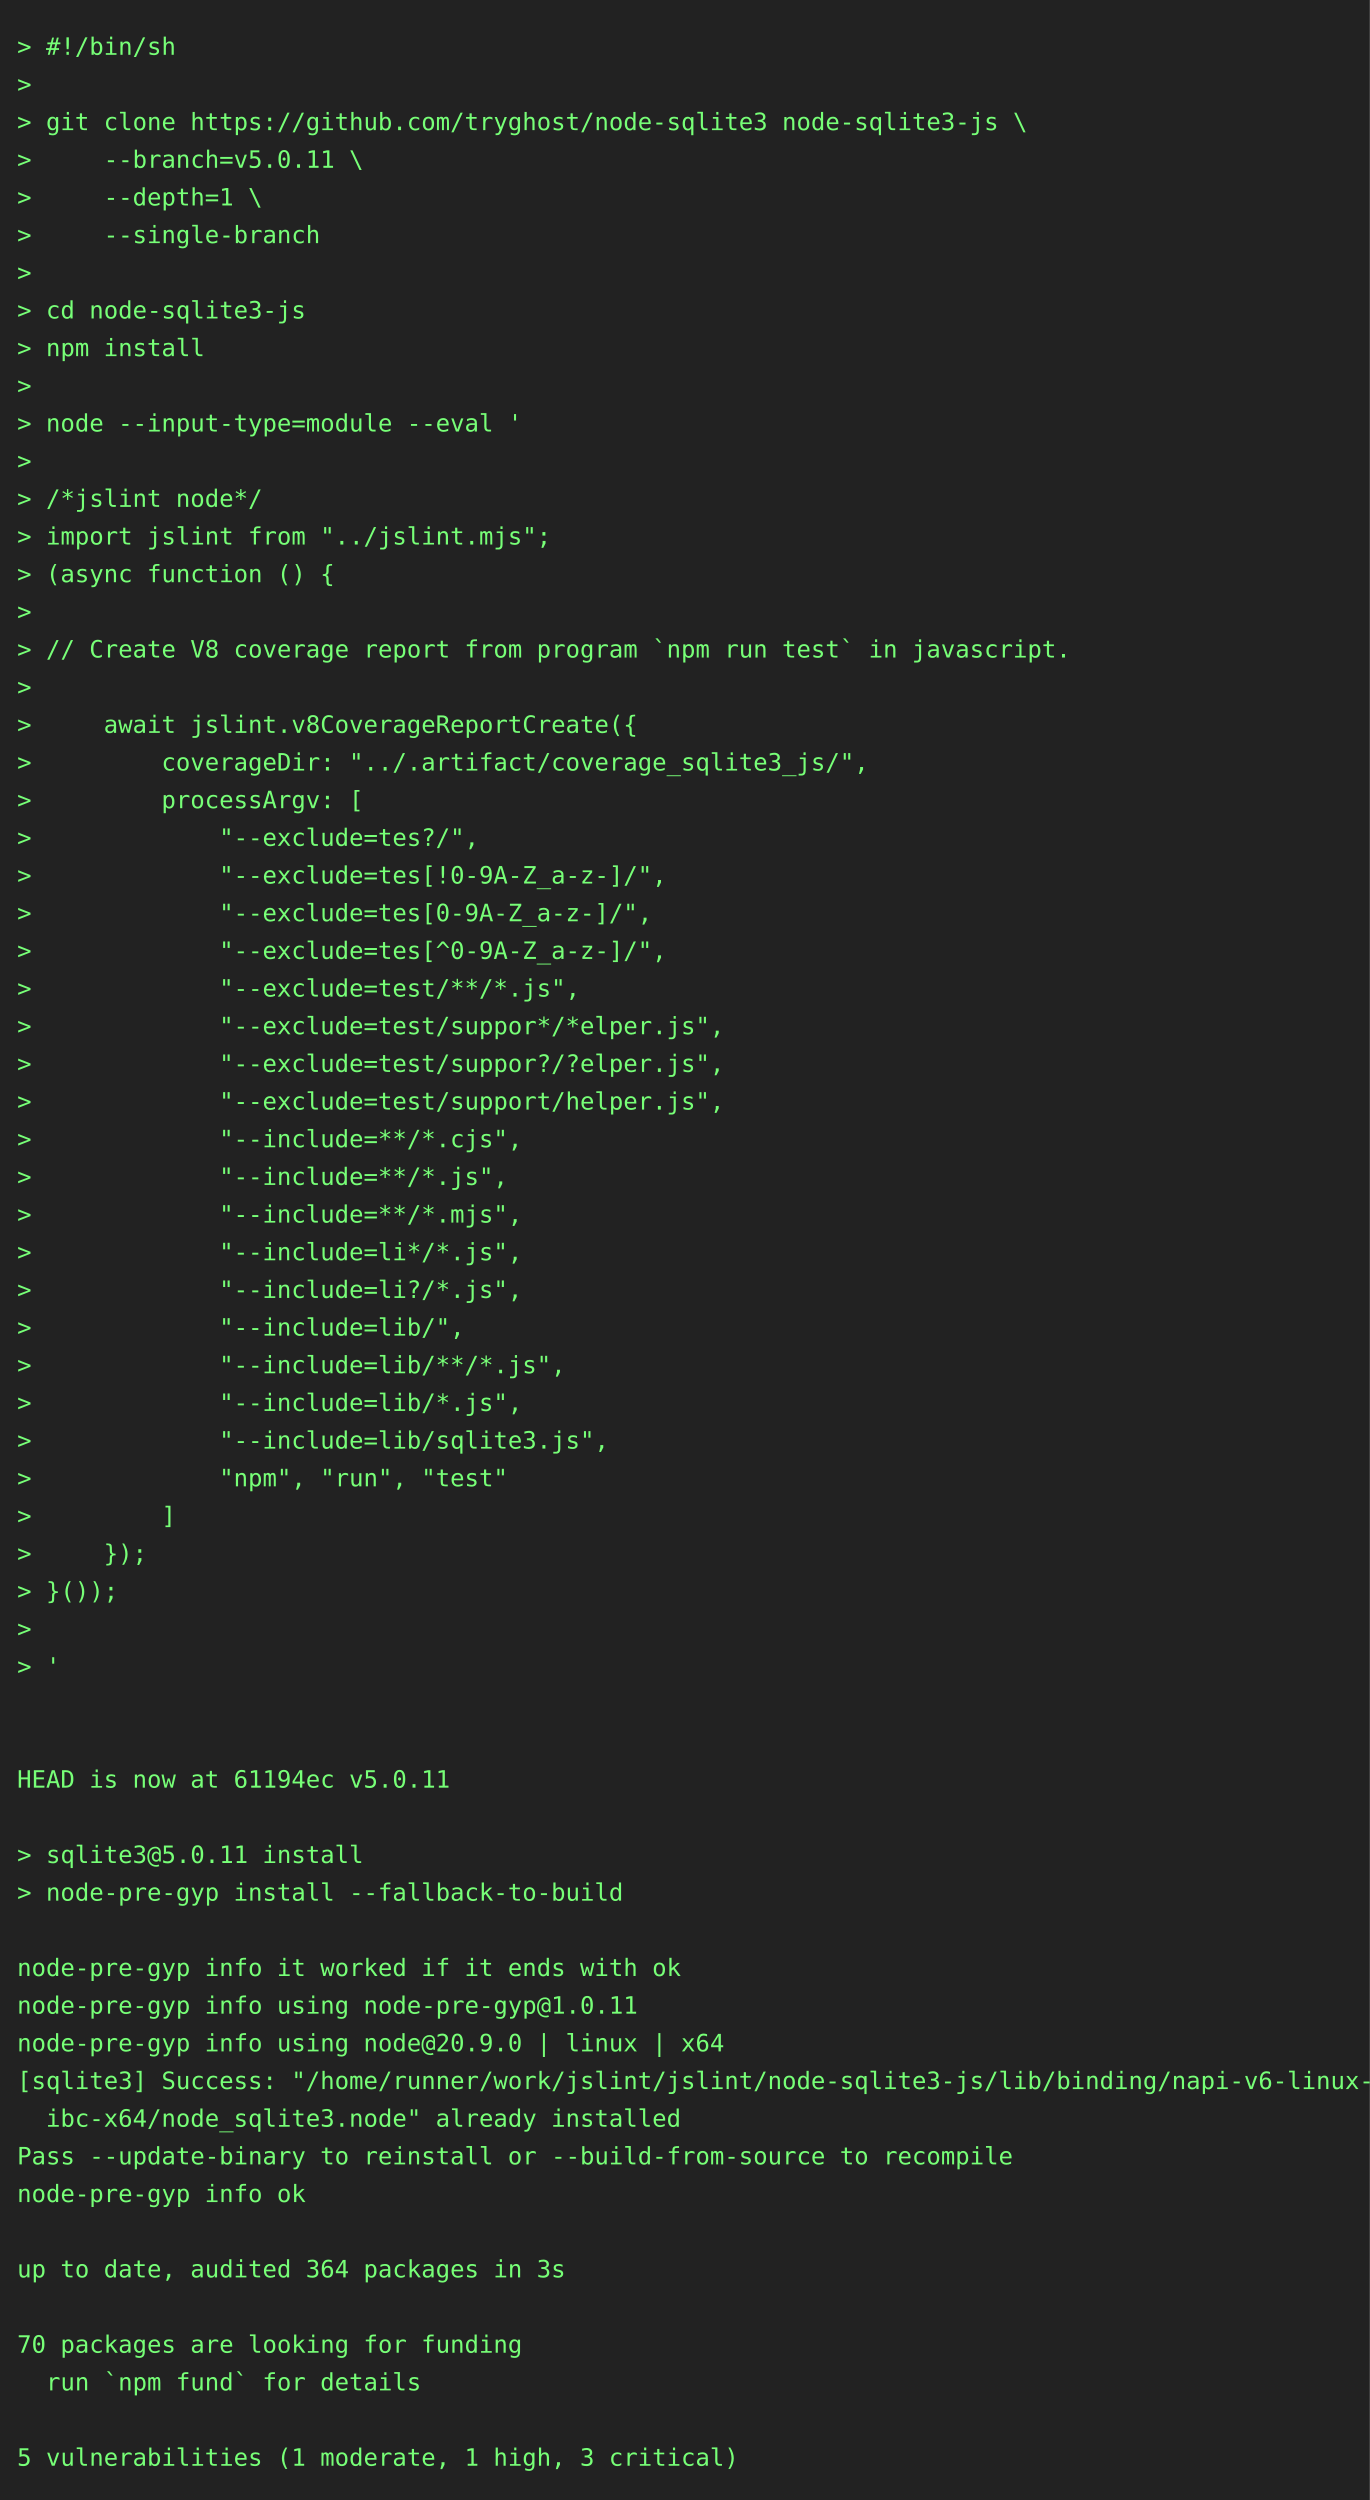
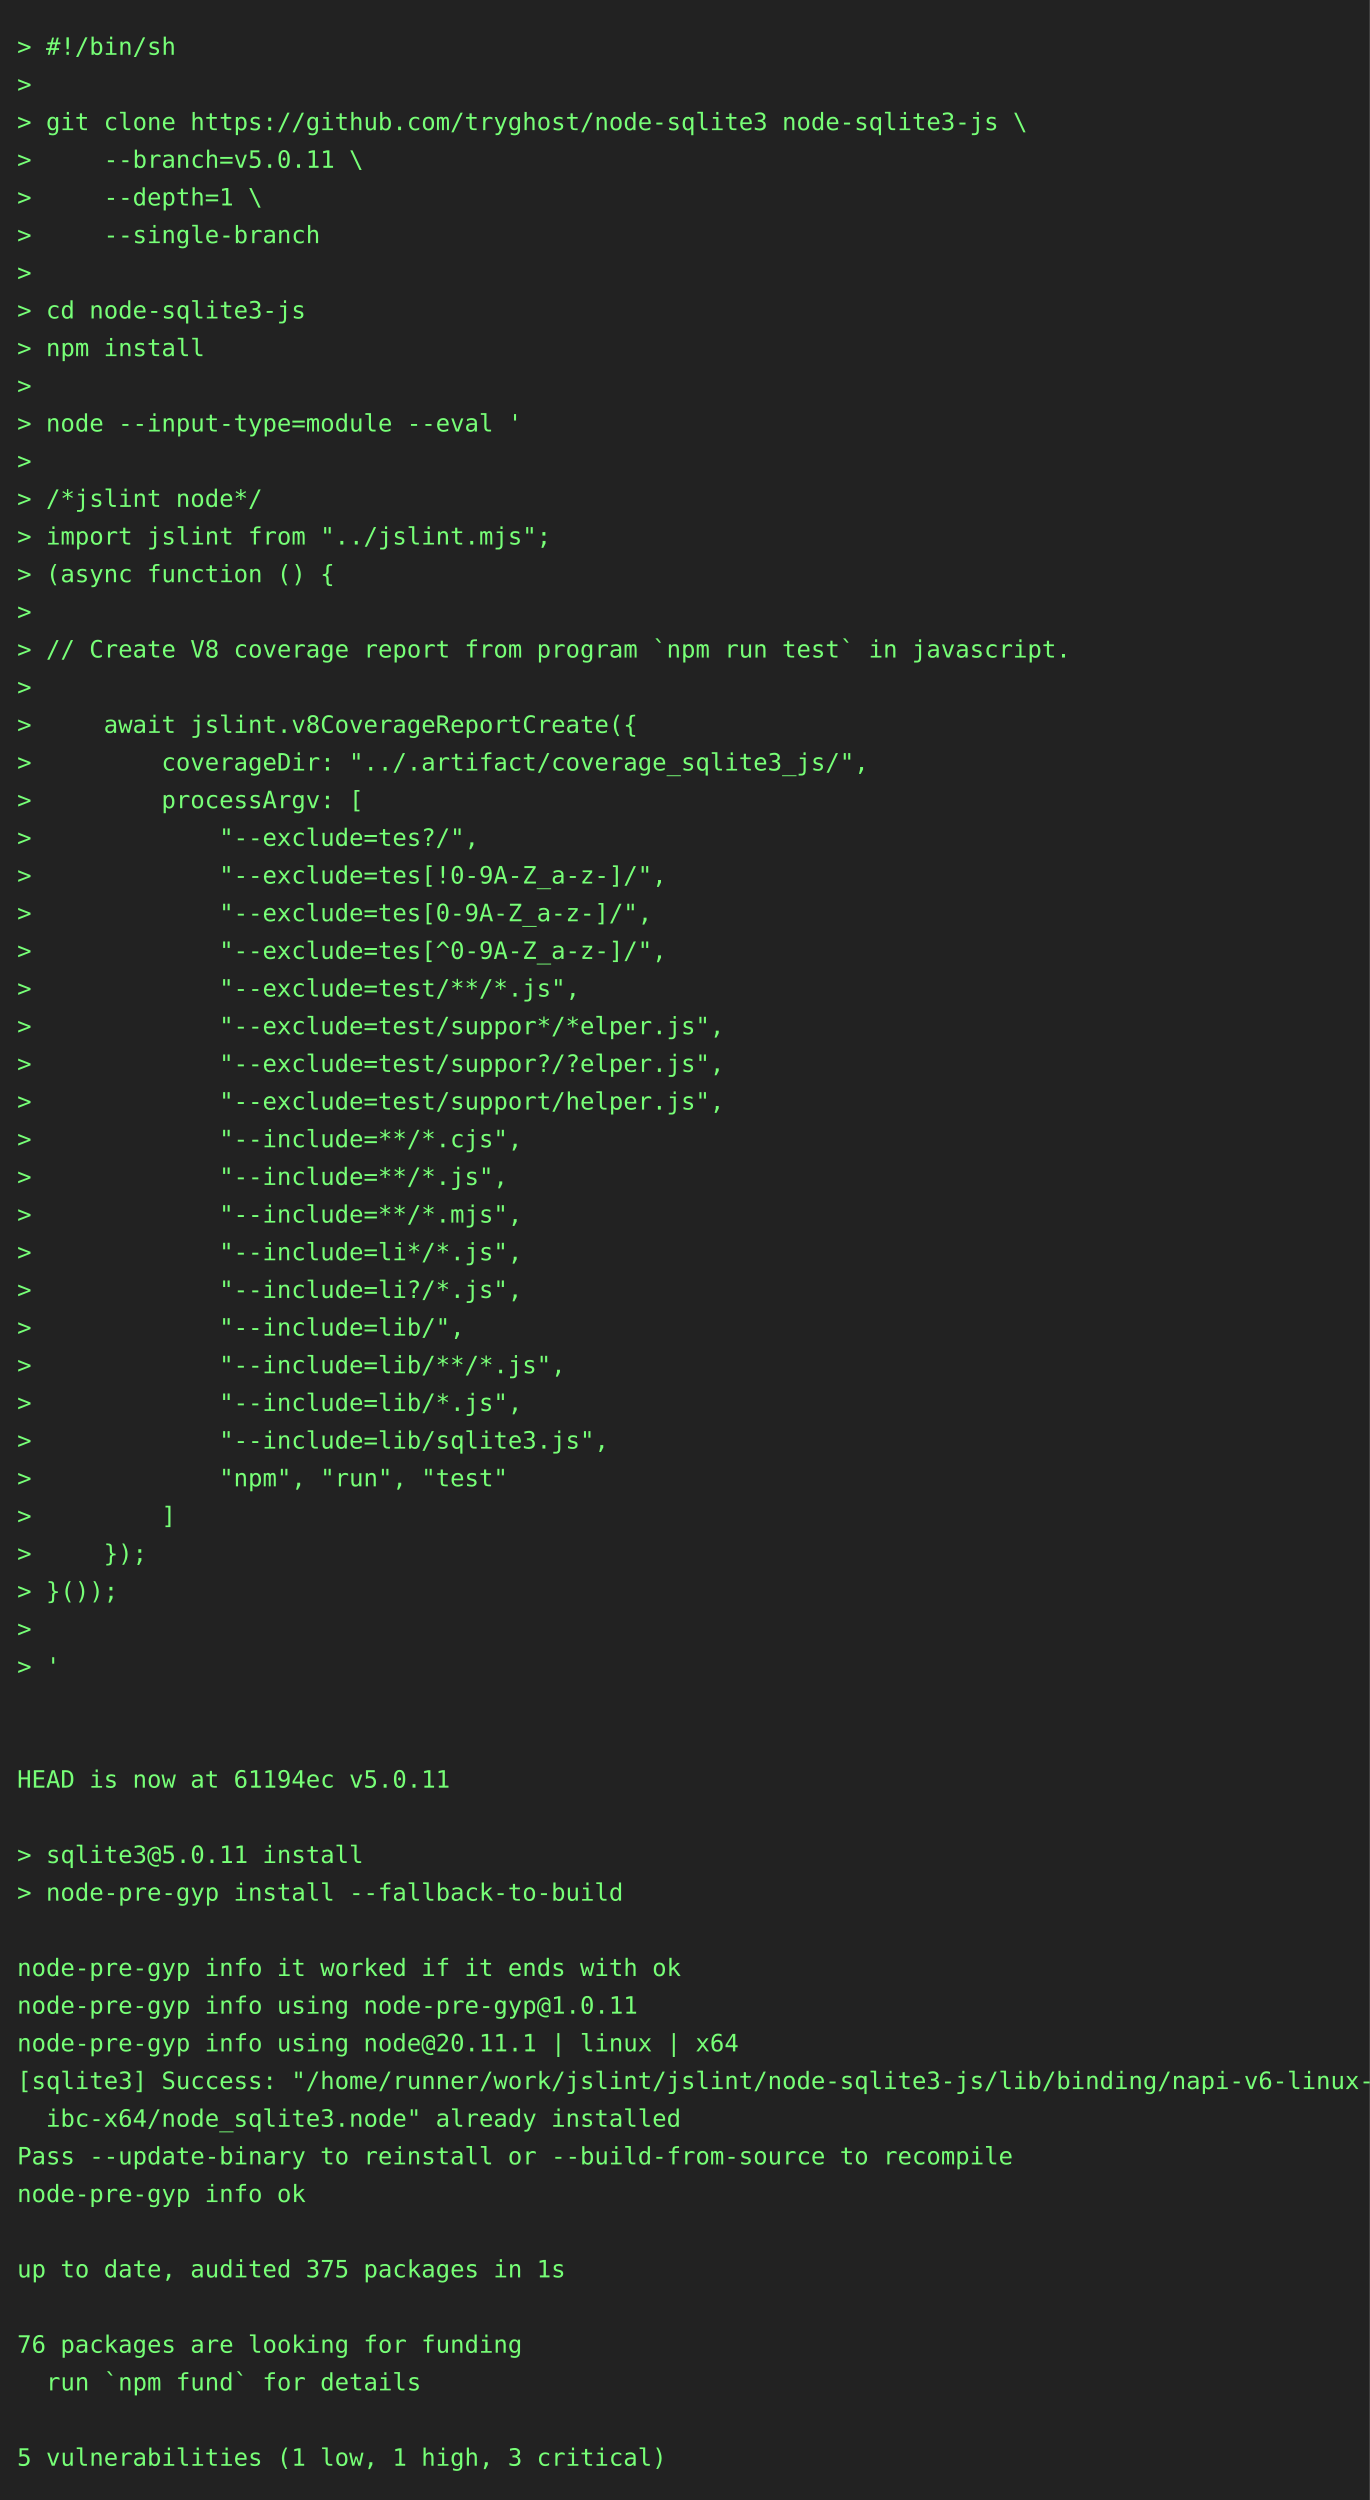
<svg xmlns="http://www.w3.org/2000/svg" height="1460" width="800">
  <rect height="1460" fill="#222" width="800" />
  <text fill="#7f7" font-family="consolas, menlo, monospace" font-size="14" xml:space="preserve">
    <tspan lengthAdjust="spacingAndGlyphs" textLength="768" x="10" y="32">&gt; #!/bin/sh                                                                                      </tspan>
    <tspan lengthAdjust="spacingAndGlyphs" textLength="768" x="10" y="54">&gt;                                                                                                </tspan>
    <tspan lengthAdjust="spacingAndGlyphs" textLength="768" x="10" y="76">&gt; git clone https://github.com/tryghost/node-sqlite3 node-sqlite3-js \                           </tspan>
    <tspan lengthAdjust="spacingAndGlyphs" textLength="768" x="10" y="98">&gt;     --branch=v5.0.11 \                                                                         </tspan>
    <tspan lengthAdjust="spacingAndGlyphs" textLength="768" x="10" y="120">&gt;     --depth=1 \                                                                                </tspan>
    <tspan lengthAdjust="spacingAndGlyphs" textLength="768" x="10" y="142">&gt;     --single-branch                                                                            </tspan>
    <tspan lengthAdjust="spacingAndGlyphs" textLength="768" x="10" y="164">&gt;                                                                                                </tspan>
    <tspan lengthAdjust="spacingAndGlyphs" textLength="768" x="10" y="186">&gt; cd node-sqlite3-js                                                                             </tspan>
    <tspan lengthAdjust="spacingAndGlyphs" textLength="768" x="10" y="208">&gt; npm install                                                                                    </tspan>
    <tspan lengthAdjust="spacingAndGlyphs" textLength="768" x="10" y="230">&gt;                                                                                                </tspan>
    <tspan lengthAdjust="spacingAndGlyphs" textLength="768" x="10" y="252">&gt; node --input-type=module --eval '                                                              </tspan>
    <tspan lengthAdjust="spacingAndGlyphs" textLength="768" x="10" y="274">&gt;                                                                                                </tspan>
    <tspan lengthAdjust="spacingAndGlyphs" textLength="768" x="10" y="296">&gt; /*jslint node*/                                                                                </tspan>
    <tspan lengthAdjust="spacingAndGlyphs" textLength="768" x="10" y="318">&gt; import jslint from "../jslint.mjs";                                                            </tspan>
    <tspan lengthAdjust="spacingAndGlyphs" textLength="768" x="10" y="340">&gt; (async function () {                                                                           </tspan>
    <tspan lengthAdjust="spacingAndGlyphs" textLength="768" x="10" y="362">&gt;                                                                                                </tspan>
    <tspan lengthAdjust="spacingAndGlyphs" textLength="768" x="10" y="384">&gt; // Create V8 coverage report from program `npm run test` in javascript.                        </tspan>
    <tspan lengthAdjust="spacingAndGlyphs" textLength="768" x="10" y="406">&gt;                                                                                                </tspan>
    <tspan lengthAdjust="spacingAndGlyphs" textLength="768" x="10" y="428">&gt;     await jslint.v8CoverageReportCreate({                                                      </tspan>
    <tspan lengthAdjust="spacingAndGlyphs" textLength="768" x="10" y="450">&gt;         coverageDir: "../.artifact/coverage_sqlite3_js/",                                      </tspan>
    <tspan lengthAdjust="spacingAndGlyphs" textLength="768" x="10" y="472">&gt;         processArgv: [                                                                         </tspan>
    <tspan lengthAdjust="spacingAndGlyphs" textLength="768" x="10" y="494">&gt;             "--exclude=tes?/",                                                                 </tspan>
    <tspan lengthAdjust="spacingAndGlyphs" textLength="768" x="10" y="516">&gt;             "--exclude=tes[!0-9A-Z_a-z-]/",                                                    </tspan>
    <tspan lengthAdjust="spacingAndGlyphs" textLength="768" x="10" y="538">&gt;             "--exclude=tes[0-9A-Z_a-z-]/",                                                     </tspan>
    <tspan lengthAdjust="spacingAndGlyphs" textLength="768" x="10" y="560">&gt;             "--exclude=tes[^0-9A-Z_a-z-]/",                                                    </tspan>
    <tspan lengthAdjust="spacingAndGlyphs" textLength="768" x="10" y="582">&gt;             "--exclude=test/**/*.js",                                                          </tspan>
    <tspan lengthAdjust="spacingAndGlyphs" textLength="768" x="10" y="604">&gt;             "--exclude=test/suppor*/*elper.js",                                                </tspan>
    <tspan lengthAdjust="spacingAndGlyphs" textLength="768" x="10" y="626">&gt;             "--exclude=test/suppor?/?elper.js",                                                </tspan>
    <tspan lengthAdjust="spacingAndGlyphs" textLength="768" x="10" y="648">&gt;             "--exclude=test/support/helper.js",                                                </tspan>
    <tspan lengthAdjust="spacingAndGlyphs" textLength="768" x="10" y="670">&gt;             "--include=**/*.cjs",                                                              </tspan>
    <tspan lengthAdjust="spacingAndGlyphs" textLength="768" x="10" y="692">&gt;             "--include=**/*.js",                                                               </tspan>
    <tspan lengthAdjust="spacingAndGlyphs" textLength="768" x="10" y="714">&gt;             "--include=**/*.mjs",                                                              </tspan>
    <tspan lengthAdjust="spacingAndGlyphs" textLength="768" x="10" y="736">&gt;             "--include=li*/*.js",                                                              </tspan>
    <tspan lengthAdjust="spacingAndGlyphs" textLength="768" x="10" y="758">&gt;             "--include=li?/*.js",                                                              </tspan>
    <tspan lengthAdjust="spacingAndGlyphs" textLength="768" x="10" y="780">&gt;             "--include=lib/",                                                                  </tspan>
    <tspan lengthAdjust="spacingAndGlyphs" textLength="768" x="10" y="802">&gt;             "--include=lib/**/*.js",                                                           </tspan>
    <tspan lengthAdjust="spacingAndGlyphs" textLength="768" x="10" y="824">&gt;             "--include=lib/*.js",                                                              </tspan>
    <tspan lengthAdjust="spacingAndGlyphs" textLength="768" x="10" y="846">&gt;             "--include=lib/sqlite3.js",                                                        </tspan>
    <tspan lengthAdjust="spacingAndGlyphs" textLength="768" x="10" y="868">&gt;             "npm", "run", "test"                                                               </tspan>
    <tspan lengthAdjust="spacingAndGlyphs" textLength="768" x="10" y="890">&gt;         ]                                                                                      </tspan>
    <tspan lengthAdjust="spacingAndGlyphs" textLength="768" x="10" y="912">&gt;     });                                                                                        </tspan>
    <tspan lengthAdjust="spacingAndGlyphs" textLength="768" x="10" y="934">&gt; }());                                                                                          </tspan>
    <tspan lengthAdjust="spacingAndGlyphs" textLength="768" x="10" y="956">&gt;                                                                                                </tspan>
    <tspan lengthAdjust="spacingAndGlyphs" textLength="768" x="10" y="978">&gt; '                                                                                              </tspan>
    <tspan lengthAdjust="spacingAndGlyphs" textLength="768" x="10" y="1000">                                                                                                 </tspan>
    <tspan lengthAdjust="spacingAndGlyphs" textLength="768" x="10" y="1022">                                                                                                 </tspan>
    <tspan lengthAdjust="spacingAndGlyphs" textLength="768" x="10" y="1044">HEAD is now at 61194ec v5.0.11                                                                   </tspan>
    <tspan lengthAdjust="spacingAndGlyphs" textLength="768" x="10" y="1066">                                                                                                 </tspan>
    <tspan lengthAdjust="spacingAndGlyphs" textLength="768" x="10" y="1088">&gt; sqlite3@5.0.11 install                                                                         </tspan>
    <tspan lengthAdjust="spacingAndGlyphs" textLength="768" x="10" y="1110">&gt; node-pre-gyp install --fallback-to-build                                                       </tspan>
    <tspan lengthAdjust="spacingAndGlyphs" textLength="768" x="10" y="1132">                                                                                                 </tspan>
    <tspan lengthAdjust="spacingAndGlyphs" textLength="768" x="10" y="1154">node-pre-gyp info it worked if it ends with ok                                                   </tspan>
    <tspan lengthAdjust="spacingAndGlyphs" textLength="768" x="10" y="1176">node-pre-gyp info using node-pre-gyp@1.0.11                                                      </tspan>
-     <tspan lengthAdjust="spacingAndGlyphs" textLength="768" x="10" y="1198">node-pre-gyp info using node@20.9.0 | linux | x64                                                </tspan>
+     <tspan lengthAdjust="spacingAndGlyphs" textLength="768" x="10" y="1198">node-pre-gyp info using node@20.11.1 | linux | x64                                               </tspan>
    <tspan lengthAdjust="spacingAndGlyphs" textLength="768" x="10" y="1220">[sqlite3] Success: "/home/runner/work/jslint/jslint/node-sqlite3-js/lib/binding/napi-v6-linux-gl\</tspan>
    <tspan lengthAdjust="spacingAndGlyphs" textLength="768" x="10" y="1242">  ibc-x64/node_sqlite3.node" already installed                                                   </tspan>
    <tspan lengthAdjust="spacingAndGlyphs" textLength="768" x="10" y="1264">Pass --update-binary to reinstall or --build-from-source to recompile                            </tspan>
    <tspan lengthAdjust="spacingAndGlyphs" textLength="768" x="10" y="1286">node-pre-gyp info ok                                                                             </tspan>
    <tspan lengthAdjust="spacingAndGlyphs" textLength="768" x="10" y="1308">                                                                                                 </tspan>
-     <tspan lengthAdjust="spacingAndGlyphs" textLength="768" x="10" y="1330">up to date, audited 364 packages in 3s                                                           </tspan>
+     <tspan lengthAdjust="spacingAndGlyphs" textLength="768" x="10" y="1330">up to date, audited 375 packages in 1s                                                           </tspan>
    <tspan lengthAdjust="spacingAndGlyphs" textLength="768" x="10" y="1352">                                                                                                 </tspan>
-     <tspan lengthAdjust="spacingAndGlyphs" textLength="768" x="10" y="1374">70 packages are looking for funding                                                              </tspan>
+     <tspan lengthAdjust="spacingAndGlyphs" textLength="768" x="10" y="1374">76 packages are looking for funding                                                              </tspan>
    <tspan lengthAdjust="spacingAndGlyphs" textLength="768" x="10" y="1396">  run `npm fund` for details                                                                     </tspan>
    <tspan lengthAdjust="spacingAndGlyphs" textLength="768" x="10" y="1418">                                                                                                 </tspan>
-     <tspan lengthAdjust="spacingAndGlyphs" textLength="768" x="10" y="1440">5 vulnerabilities (1 moderate, 1 high, 3 critical)                                               </tspan>
+     <tspan lengthAdjust="spacingAndGlyphs" textLength="768" x="10" y="1440">5 vulnerabilities (1 low, 1 high, 3 critical)                                                    </tspan>
  </text>
</svg>
